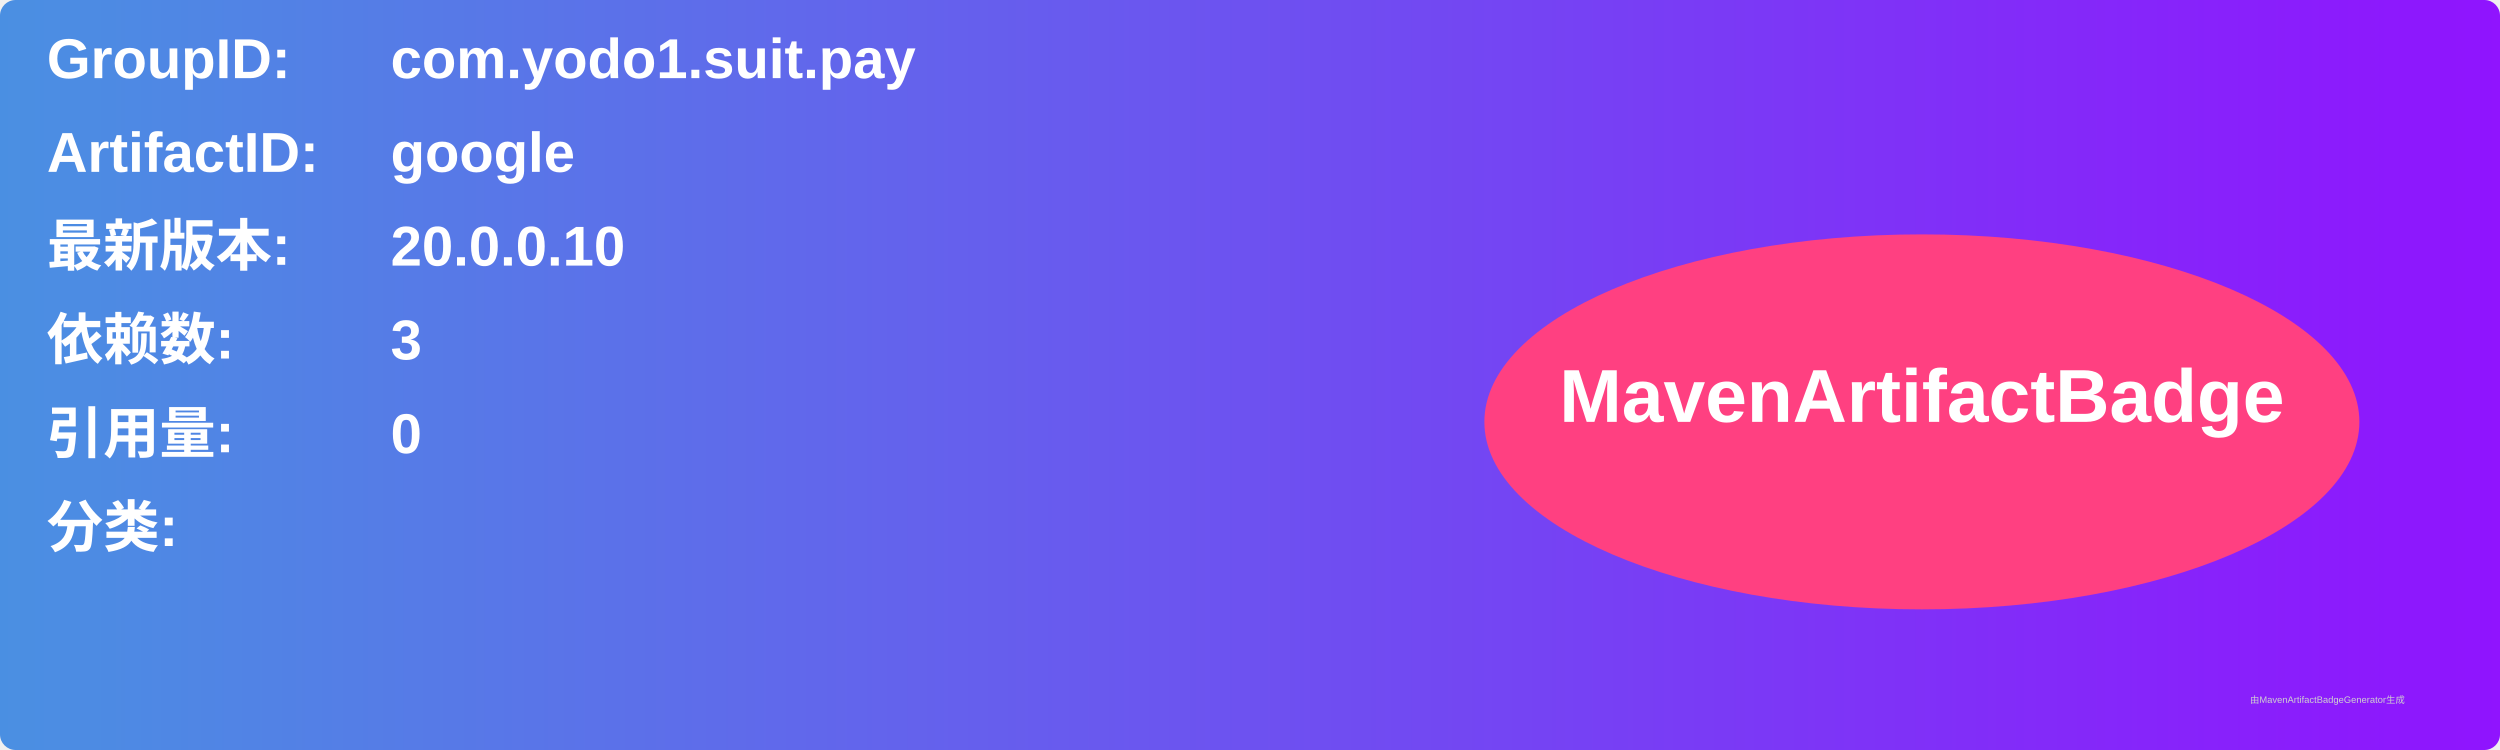
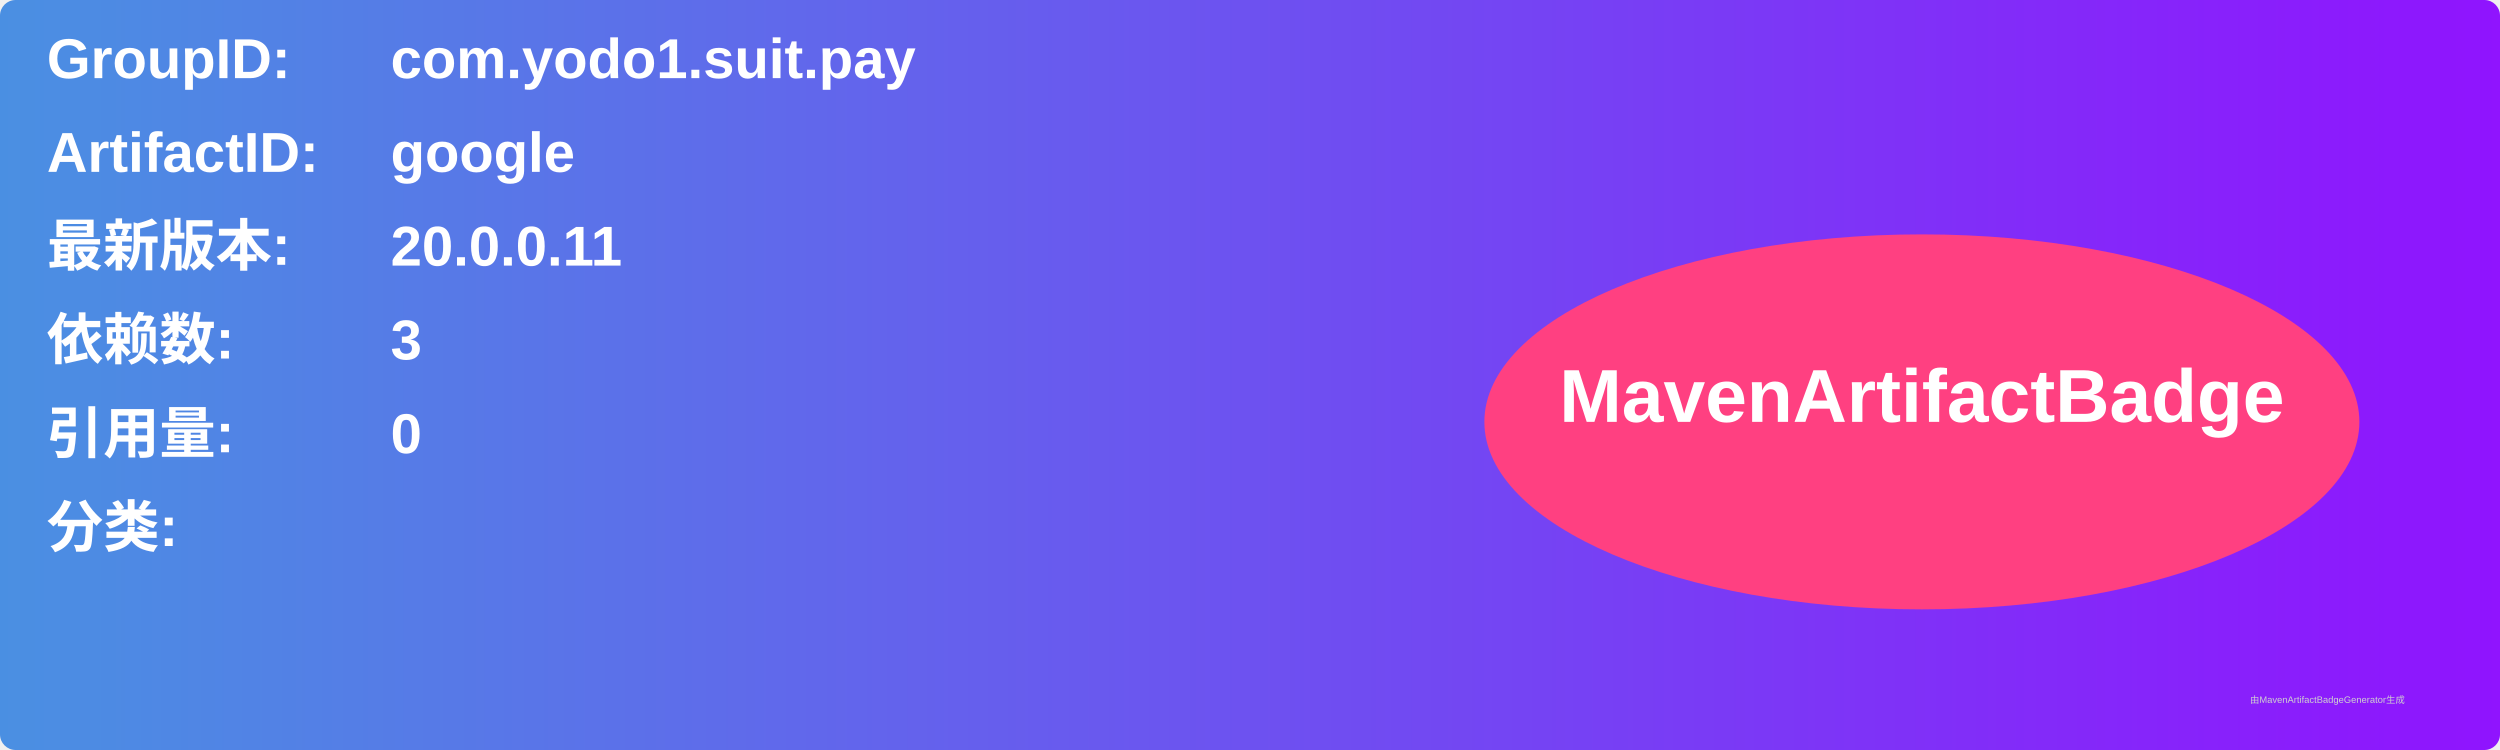
<svg xmlns="http://www.w3.org/2000/svg" width="800" height="240" viewBox="0 0 800 240">
  <linearGradient id="grad" x1="0%" y1="0%" x2="100%" y2="0%">
    <stop offset="0%" stop-color="#4a90e2" />
    <stop offset="100%" stop-color="#9013fe" />
  </linearGradient>
  <rect width="100%" height="100%" rx="5" ry="5" fill="url(#grad)" />
  <g transform="translate(15, 15)">
    <text x="0" y="10" font-family="Arial" font-size="18" fill="white" font-weight="bold" width="260">GroupID:</text>
    <text x="110" y="10" font-family="Arial" font-size="18" fill="white" font-weight="bold" width="460">com.yodo1.suit.pay</text>
    <text x="0" y="40" font-family="Arial" font-size="18" fill="white" font-weight="bold" width="260">ArtifactID:</text>
    <text x="110" y="40" font-family="Arial" font-size="18" fill="white" font-weight="bold" width="460">google</text>
    <text x="0" y="70" font-family="Arial" font-size="18" fill="white" font-weight="bold">最新版本:</text>
    <text x="110" y="70" font-family="Arial" font-size="18" fill="white" font-weight="bold">
-       <tspan font-weight="bold">20.0.0.10</tspan>
+       <tspan font-weight="bold">20.0.0.11</tspan>
    </text>
    <text x="0" y="100" font-family="Arial" font-size="18" fill="white" font-weight="bold">依赖数: </text>
    <text x="110" y="100" font-family="Arial" font-size="18" fill="white">
      <tspan font-weight="bold">3</tspan>
    </text>
    <text x="0" y="130" font-family="Arial" font-size="18" fill="white" font-weight="bold">引用量: </text>
    <text x="110" y="130" font-family="Arial" font-size="18" fill="white">
      <tspan font-weight="bold">0</tspan>
    </text>
    <text x="0" y="160" font-family="Arial" font-size="18" fill="white" font-weight="bold">分类:</text>
    <text x="10" y="190" font-family="Arial" font-size="10" fill="white">
      <tspan font-weight="bold" />
    </text>
    <ellipse cx="600" cy="120" rx="140" ry="60" fill="#ff4081" />
    <text x="600" y="120" text-anchor="middle" font-family="Arial" font-size="24" fill="white" font-weight="bold">MavenArtifactBadge</text>
  </g>
  <text x="720" y="225" font-family="Arial" font-size="3" fill="#d0d0d0">由MavenArtifactBadgeGenerator生成</text>
</svg>
